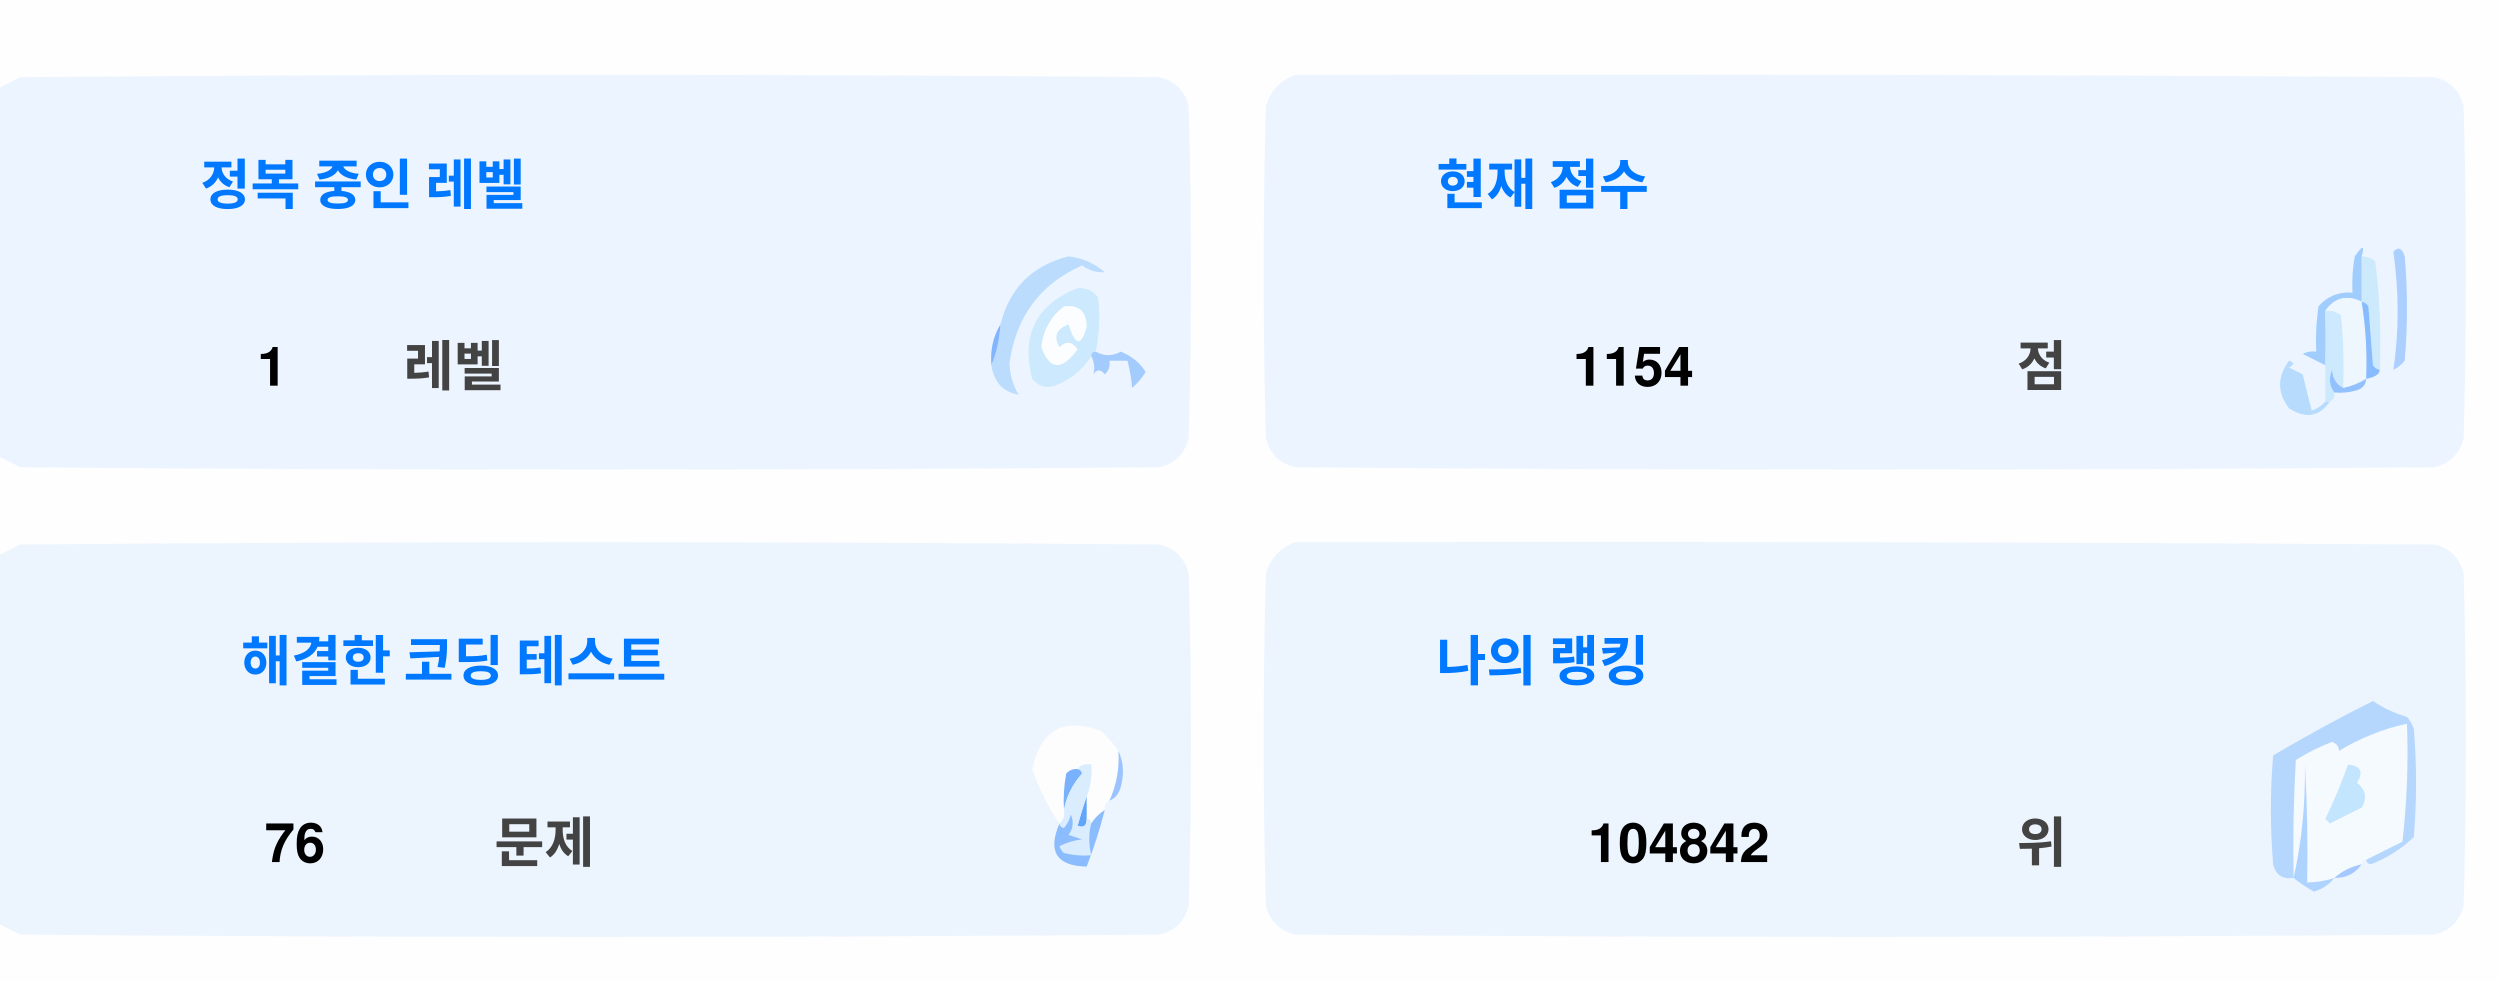
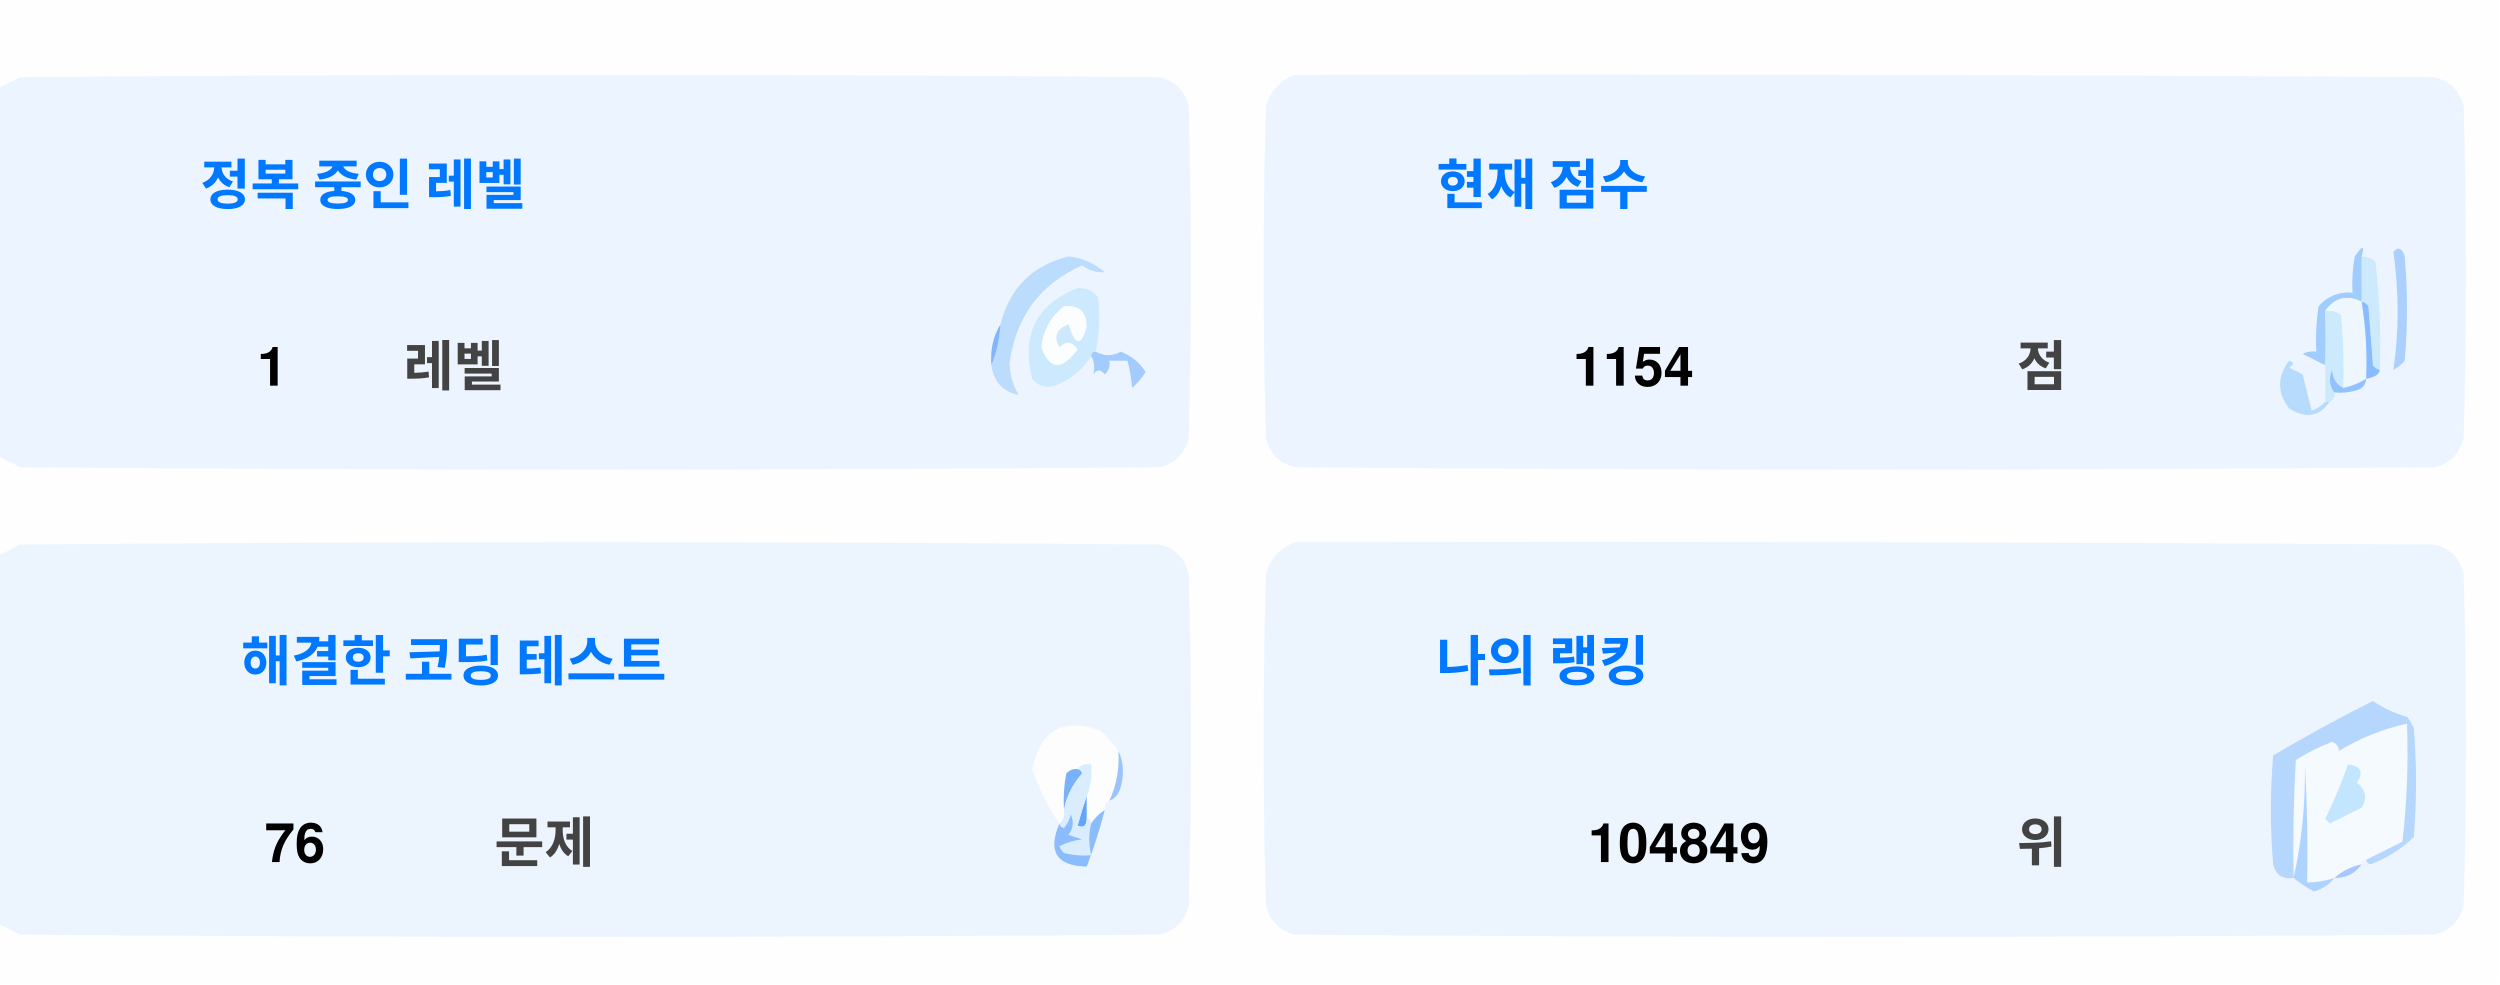
<svg xmlns="http://www.w3.org/2000/svg" version="1.1" width="551px" height="217px" style="shape-rendering:geometricPrecision; text-rendering:geometricPrecision; image-rendering:optimizeQuality; fill-rule:evenodd; clip-rule:evenodd">
  <style>.title {fill: #434343;font-size: 1rem;line-height: 1.5rem;font-weight: bold;font-family: -apple-system, BlinkMacSystemFont, Segoe UI, Helvetica, Arial, sans-serif, Apple Color Emoji, Segoe UI Emoji;}.desc {fill: #434343;font-size: 2.5rem;font-weight: bold;line-height: 1.5rem;font-family: -apple-system, BlinkMacSystemFont, Segoe UI, Helvetica, Arial, sans-serif, Apple Color Emoji, Segoe UI Emoji;}.desc-2 {fill: #434343;font-size: 1rem;font-weight: bold;line-height: 1.5rem;font-family: -apple-system, BlinkMacSystemFont, Segoe UI, Helvetica, Arial, sans-serif, Apple Color Emoji, Segoe UI Emoji;}.text, .desc {animation: twinkling 4s ease-in-out infinite;}@keyframes twinkling {40% { opacity: 1; }50% { opacity: 0.5; }60% { opacity: 1; }70% { opacity: 0.5; }80% { opacity: 1; }}</style>
  <g>
    <path style="opacity:1" fill="#fefefe" d="M -0.5,-0.5 C 183.167,-0.5 366.833,-0.5 550.5,-0.5C 550.5,71.833 550.5,144.167 550.5,216.5C 366.833,216.5 183.167,216.5 -0.5,216.5C -0.5,212.167 -0.5,207.833 -0.5,203.5C 1.14,204.32 2.807,205.153 4.5,206C 88.167,206.667 171.833,206.667 255.5,206C 259,205.167 261.167,203 262,199.5C 262.667,175.167 262.667,150.833 262,126.5C 261.167,123 259,120.833 255.5,120C 171.833,119.333 88.167,119.333 4.5,120C 2.807,120.847 1.14,121.68 -0.5,122.5C -0.5,115.167 -0.5,107.833 -0.5,100.5C 1.14,101.32 2.807,102.153 4.5,103C 88.167,103.667 171.833,103.667 255.5,103C 259,102.167 261.167,100 262,96.5C 262.667,72.167 262.667,47.833 262,23.5C 261.167,20 259,17.833 255.5,17C 171.833,16.333 88.167,16.333 4.5,17C 2.807,17.847 1.14,18.68 -0.5,19.5C -0.5,12.833 -0.5,6.167 -0.5,-0.5 Z" />
  </g>
  <g>
    <path style="opacity:1" fill="#ecf5ff" d="M -0.5,100.5 C -0.5,73.5 -0.5,46.5 -0.5,19.5C 1.14,18.68 2.807,17.847 4.5,17C 88.167,16.333 171.833,16.333 255.5,17C 259,17.833 261.167,20 262,23.5C 262.667,47.833 262.667,72.167 262,96.5C 261.167,100 259,102.167 255.5,103C 171.833,103.667 88.167,103.667 4.5,103C 2.807,102.153 1.14,101.32 -0.5,100.5 Z" />
  </g>
  <g>
    <path style="opacity:1" fill="#ecf5ff" d="M 285.5,16.5 C 369.167,16.333 452.834,16.5 536.5,17C 540,17.833 542.167,20 543,23.5C 543.667,47.833 543.667,72.167 543,96.5C 542.167,100 540,102.167 536.5,103C 452.833,103.667 369.167,103.667 285.5,103C 282,102.167 279.833,100 279,96.5C 278.333,72.167 278.333,47.833 279,23.5C 280.018,19.985 282.185,17.652 285.5,16.5 Z" />
  </g>
  <g>
    <path style="opacity:1" fill="#cdeafd" d="M 520.5,56.5 C 521.583,56.539 522.583,56.873 523.5,57.5C 524.498,65.472 524.831,73.472 524.5,81.5C 523.883,81.389 523.383,81.056 523,80.5C 522.667,76.167 522.333,71.833 522,67.5C 521.617,66.944 521.117,66.611 520.5,66.5C 520.5,63.167 520.5,59.833 520.5,56.5 Z" />
  </g>
  <g>
    <path style="opacity:1" fill="#abcfff" d="M 527.5,55.5 C 528.566,54.308 529.399,54.641 530,56.5C 530.667,64.167 530.667,71.833 530,79.5C 529.311,80.357 528.478,81.023 527.5,81.5C 528.758,73.08 528.758,64.414 527.5,55.5 Z" />
  </g>
  <g>
    <path style="opacity:1" fill="#bbdcfd" d="M 218.5,80.5 C 219.657,77.727 220.324,74.727 220.5,71.5C 222.49,63.51 227.49,58.51 235.5,56.5C 238.528,56.847 241.194,58.014 243.5,60C 241.744,60.141 240.078,59.641 238.5,58.5C 229.247,62.607 223.914,69.773 222.5,80C 222.565,82.526 223.232,84.859 224.5,87C 221.07,86.397 219.07,84.231 218.5,80.5 Z" />
  </g>
  <g>
    <path style="opacity:1" fill="#cde9fd" d="M 241.5,77.5 C 240.833,77.5 240.5,77.833 240.5,78.5C 238.628,81.529 235.961,83.695 232.5,85C 230.536,85.624 228.869,85.124 227.5,83.5C 225.021,73.791 228.354,67.124 237.5,63.5C 239.374,63.39 240.874,64.056 242,65.5C 242.497,69.524 242.331,73.524 241.5,77.5 Z" />
  </g>
  <g>
    <path style="opacity:1" fill="#fcfdfe" d="M 234.5,67.5 C 237.826,67.162 239.493,68.662 239.5,72C 238.334,76.434 237,76.267 235.5,71.5C 232.832,72.515 232.166,74.182 233.5,76.5C 235.017,75.089 236.351,75.256 237.5,77C 234.006,81.771 231.34,81.605 229.5,76.5C 229.904,72.771 231.571,69.771 234.5,67.5 Z" />
  </g>
  <g>
    <path style="opacity:1" fill="#a1ccfe" d="M 520.5,56.5 C 520.5,59.833 520.5,63.167 520.5,66.5C 517.238,64.922 514.572,65.589 512.5,68.5C 512.617,72.81 512.617,76.81 512.5,80.5C 510.86,79.68 509.193,78.847 507.5,78C 508.448,77.517 509.448,77.35 510.5,77.5C 510.335,74.15 510.502,70.817 511,67.5C 512.995,65.253 515.495,64.253 518.5,64.5C 518.336,61.813 518.503,59.146 519,56.5C 520.731,53.969 521.231,53.969 520.5,56.5 Z" />
  </g>
  <g>
    <path style="opacity:1" fill="#cde9fd" d="M 512.5,68.5 C 513.822,68.33 514.989,68.663 516,69.5C 516.499,74.823 516.666,80.156 516.5,85.5C 514.955,84.77 514.122,83.437 514,81.5C 513.22,83.387 513.387,85.054 514.5,86.5C 514.672,87.492 514.338,88.158 513.5,88.5C 513.167,88.5 512.833,88.5 512.5,88.5C 512.5,85.833 512.5,83.167 512.5,80.5C 512.617,76.81 512.617,72.81 512.5,68.5 Z" />
  </g>
  <g>
    <path style="opacity:1" fill="#eef6fe" d="M 520.5,66.5 C 521.407,72.106 521.74,77.773 521.5,83.5C 519.95,84.441 518.284,85.108 516.5,85.5C 516.666,80.156 516.499,74.823 516,69.5C 514.989,68.663 513.822,68.33 512.5,68.5C 514.572,65.589 517.238,64.922 520.5,66.5 Z" />
  </g>
  <g>
    <path style="opacity:1" fill="#88bcff" d="M 520.5,66.5 C 521.117,66.611 521.617,66.944 522,67.5C 522.333,71.833 522.667,76.167 523,80.5C 523.383,81.056 523.883,81.389 524.5,81.5C 524.445,82.469 523.445,83.136 521.5,83.5C 521.74,77.773 521.407,72.106 520.5,66.5 Z" />
  </g>
  <g>
    <path style="opacity:1" fill="#82b5fe" d="M 220.5,71.5 C 220.324,74.727 219.657,77.727 218.5,80.5C 218.215,77.171 218.882,74.171 220.5,71.5 Z" />
  </g>
  <g>
    <path style="opacity:1" fill="#a3cbfe" d="M 240.5,78.5 C 240.5,77.833 240.833,77.5 241.5,77.5C 243.391,78.536 245.224,78.536 247,77.5C 249.391,78.429 251.225,79.929 252.5,82C 251.681,83.319 250.681,84.486 249.5,85.5C 249.409,83.777 249.075,81.777 248.5,79.5C 247.167,79.5 245.833,79.5 244.5,79.5C 244.719,80.675 244.386,81.675 243.5,82.5C 242.575,81.359 241.741,81.359 241,82.5C 241.331,80.981 241.164,79.648 240.5,78.5 Z" />
  </g>
  <g>
    <path style="opacity:1" fill="#b7dbfd" d="M 512.5,88.5 C 512.833,88.5 513.167,88.5 513.5,88.5C 511.199,91.857 508.199,92.357 504.5,90C 501.872,86.535 501.872,83.035 504.5,79.5C 505.696,79.846 505.696,80.346 504.5,81C 505.5,81.5 506.5,82 507.5,82.5C 508.167,85.167 508.833,87.833 509.5,90.5C 510.739,90.058 511.739,89.391 512.5,88.5 Z" />
  </g>
  <g>
    <path style="opacity:1" fill="#92c1fe" d="M 516.5,85.5 C 518.284,85.108 519.95,84.441 521.5,83.5C 521.423,84.75 520.756,85.583 519.5,86C 517.866,86.493 516.199,86.66 514.5,86.5C 513.387,85.054 513.22,83.387 514,81.5C 514.122,83.437 514.955,84.77 516.5,85.5 Z" />
  </g>
  <g>
    <path style="opacity:1" fill="#ecf5fe" d="M -0.5,203.5 C -0.5,176.5 -0.5,149.5 -0.5,122.5C 1.14,121.68 2.807,120.847 4.5,120C 88.167,119.333 171.833,119.333 255.5,120C 259,120.833 261.167,123 262,126.5C 262.667,150.833 262.667,175.167 262,199.5C 261.167,203 259,205.167 255.5,206C 171.833,206.667 88.167,206.667 4.5,206C 2.807,205.153 1.14,204.32 -0.5,203.5 Z" />
  </g>
  <g>
    <path style="opacity:1" fill="#ecf5fe" d="M 285.5,119.5 C 369.167,119.333 452.834,119.5 536.5,120C 540,120.833 542.167,123 543,126.5C 543.667,150.833 543.667,175.167 543,199.5C 542.167,203 540,205.167 536.5,206C 452.833,206.667 369.167,206.667 285.5,206C 282,205.167 279.833,203 279,199.5C 278.333,175.167 278.333,150.833 279,126.5C 280.018,122.985 282.185,120.652 285.5,119.5 Z" />
  </g>
  <g>
    <path style="opacity:1" fill="#fdfdfe" d="M 246.5,165.5 C 246.758,169.367 246.092,173.034 244.5,176.5C 243.662,176.842 243.328,177.508 243.5,178.5C 242.272,179.306 241.272,180.306 240.5,181.5C 240.5,180.833 240.167,180.5 239.5,180.5C 239.5,178.833 239.5,177.167 239.5,175.5C 240.369,173.283 240.702,170.95 240.5,168.5C 239.209,168.263 238.209,168.596 237.5,169.5C 236.504,169.414 235.671,169.748 235,170.5C 234.503,173.146 234.336,175.813 234.5,178.5C 234.737,179.791 234.404,180.791 233.5,181.5C 230.986,177.806 228.986,173.806 227.5,169.5C 229.309,160.957 234.309,158.124 242.5,161C 244.07,162.397 245.404,163.897 246.5,165.5 Z" />
  </g>
  <g>
    <path style="opacity:1" fill="#f5faff" d="M 521.5,189.5 C 520.833,189.5 520.5,189.833 520.5,190.5C 518.181,190.992 516.181,191.992 514.5,193.5C 512.565,194.15 510.565,194.483 508.5,194.5C 508.666,185.827 508.5,177.16 508,168.5C 508.141,177.227 507.308,185.56 505.5,193.5C 505.334,184.827 505.5,176.16 506,167.5C 508.527,165.903 511.194,164.57 514,163.5C 515.011,163.892 515.511,164.559 515.5,165.5C 520.21,162.641 525.21,160.641 530.5,159.5C 530.831,168.192 530.498,176.859 529.5,185.5C 526.807,186.847 524.14,188.18 521.5,189.5 Z" />
  </g>
  <g>
    <path style="opacity:1" fill="#b6d7fd" d="M 521.5,189.5 C 524.14,188.18 526.807,186.847 529.5,185.5C 530.498,176.859 530.831,168.192 530.5,159.5C 525.21,160.641 520.21,162.641 515.5,165.5C 515.511,164.559 515.011,163.892 514,163.5C 511.194,164.57 508.527,165.903 506,167.5C 505.5,176.16 505.334,184.827 505.5,193.5C 503.089,193.863 501.589,192.863 501,190.5C 500.333,182.5 500.333,174.5 501,166.5C 508.173,162.246 515.507,158.246 523,154.5C 525.304,156.068 527.804,157.235 530.5,158C 531.126,158.75 531.626,159.584 532,160.5C 532.667,168.5 532.667,176.5 532,184.5C 529.292,187.111 526.125,189.111 522.5,190.5C 521.893,190.376 521.56,190.043 521.5,189.5 Z" />
  </g>
  <g>
    <path style="opacity:1" fill="#c3e5fe" d="M 517.5,168.5 C 520.317,168.801 520.984,170.134 519.5,172.5C 521.439,174.122 521.772,175.956 520.5,178C 518.167,179.167 515.833,180.333 513.5,181.5C 513.167,181.167 512.833,180.833 512.5,180.5C 514.414,176.515 516.081,172.515 517.5,168.5 Z" />
  </g>
  <g>
    <path style="opacity:1" fill="#7ab1fc" d="M 237.5,169.5 C 238.043,169.56 238.376,169.893 238.5,170.5C 236.395,172.836 235.062,175.503 234.5,178.5C 234.336,175.813 234.503,173.146 235,170.5C 235.671,169.748 236.504,169.414 237.5,169.5 Z" />
  </g>
  <g>
    <path style="opacity:1" fill="#afd3ff" d="M 514.5,193.5 C 513.378,194.947 511.878,195.947 510,196.5C 508.348,195.601 506.848,194.601 505.5,193.5C 507.308,185.56 508.141,177.227 508,168.5C 508.5,177.16 508.666,185.827 508.5,194.5C 510.565,194.483 512.565,194.15 514.5,193.5 Z" />
  </g>
  <g>
    <path style="opacity:1" fill="#9cc3fd" d="M 246.5,165.5 C 247.634,167.966 247.801,170.633 247,173.5C 246.623,174.942 245.79,175.942 244.5,176.5C 246.092,173.034 246.758,169.367 246.5,165.5 Z" />
  </g>
  <g>
    <path style="opacity:1" fill="#62a6fc" d="M 239.5,175.5 C 239.5,177.167 239.5,178.833 239.5,180.5C 239.483,182.028 238.816,182.528 237.5,182C 238.117,179.723 238.784,177.556 239.5,175.5 Z" />
  </g>
  <g>
    <path style="opacity:1" fill="#daedfe" d="M 237.5,169.5 C 238.209,168.596 239.209,168.263 240.5,168.5C 240.702,170.95 240.369,173.283 239.5,175.5C 238.784,177.556 238.117,179.723 237.5,182C 238.816,182.528 239.483,182.028 239.5,180.5C 240.167,180.5 240.5,180.833 240.5,181.5C 239.918,183.669 239.918,186.002 240.5,188.5C 238.473,188.662 236.473,188.495 234.5,188C 234.043,187.586 233.709,187.086 233.5,186.5C 235.078,185.702 236.744,185.202 238.5,185C 237.5,184.667 236.5,184.333 235.5,184C 236.554,182.612 236.72,181.112 236,179.5C 235.751,180.624 235.251,181.624 234.5,182.5C 233.893,182.376 233.56,182.043 233.5,181.5C 234.404,180.791 234.737,179.791 234.5,178.5C 235.062,175.503 236.395,172.836 238.5,170.5C 238.376,169.893 238.043,169.56 237.5,169.5 Z" />
  </g>
  <g>
    <path style="opacity:1" fill="#8bbcfd" d="M 243.5,178.5 C 242.395,182.803 241.062,186.969 239.5,191C 232.857,190.847 230.857,187.68 233.5,181.5C 233.56,182.043 233.893,182.376 234.5,182.5C 235.251,181.624 235.751,180.624 236,179.5C 236.72,181.112 236.554,182.612 235.5,184C 236.5,184.333 237.5,184.667 238.5,185C 236.744,185.202 235.078,185.702 233.5,186.5C 233.709,187.086 234.043,187.586 234.5,188C 236.473,188.495 238.473,188.662 240.5,188.5C 239.918,186.002 239.918,183.669 240.5,181.5C 241.272,180.306 242.272,179.306 243.5,178.5 Z" />
  </g>
  <g>
    <path style="opacity:1" fill="#a4c8ff" d="M 520.5,190.5 C 519.089,192.539 517.089,193.539 514.5,193.5C 516.181,191.992 518.181,190.992 520.5,190.5 Z" />
  </g>
  <text text-anchor="middle" x="80" y="45" class="title" style="fill:#0078ff;" stroke="#none" stroke-width="1">정복 중인 레벨</text>
  <text text-anchor="middle" x="60" y="85" class="desc" style="fill:#000000;" stroke="#none" stroke-width="1">1</text>
  <text text-anchor="middle" x="100" y="85" class="desc-2" style="fill:#434343;" stroke="#none" stroke-width="1">레벨</text>
  <text text-anchor="middle" x="340" y="45" class="title" style="fill:#0078ff;" stroke="#none" stroke-width="1">현재 점수</text>
  <text text-anchor="middle" x="360" y="85" class="desc" style="fill:#000000;" stroke="#none" stroke-width="1">1154</text>
  <text text-anchor="middle" x="450" y="85" class="desc-2" style="fill:#434343;" stroke="#none" stroke-width="1">점</text>
  <text text-anchor="middle" x="100" y="150" class="title" style="fill:#0078ff;" stroke="#none" stroke-width="1">해결한 코딩 테스트</text>
  <text text-anchor="middle" x="65" y="190" class="desc" style="fill:#000000;" stroke="#none" stroke-width="1">76</text>
  <text text-anchor="middle" x="120" y="190" class="desc-2" style="fill:#434343;" stroke="#none" stroke-width="1">문제</text>
  <text text-anchor="middle" x="340" y="150" class="title" style="fill:#0078ff;" stroke="#none" stroke-width="1">나의 랭킹</text>
-   <text text-anchor="middle" x="370" y="190" class="desc" style="fill:#000000;" stroke="#none" stroke-width="1">104842</text>
+   <text text-anchor="middle" x="370" y="190" class="desc" style="fill:#000000;" stroke="#none" stroke-width="1">104849</text>
  <text text-anchor="middle" x="450" y="190" class="desc-2" style="fill:#434343;" stroke="#none" stroke-width="1">위</text>
</svg>
